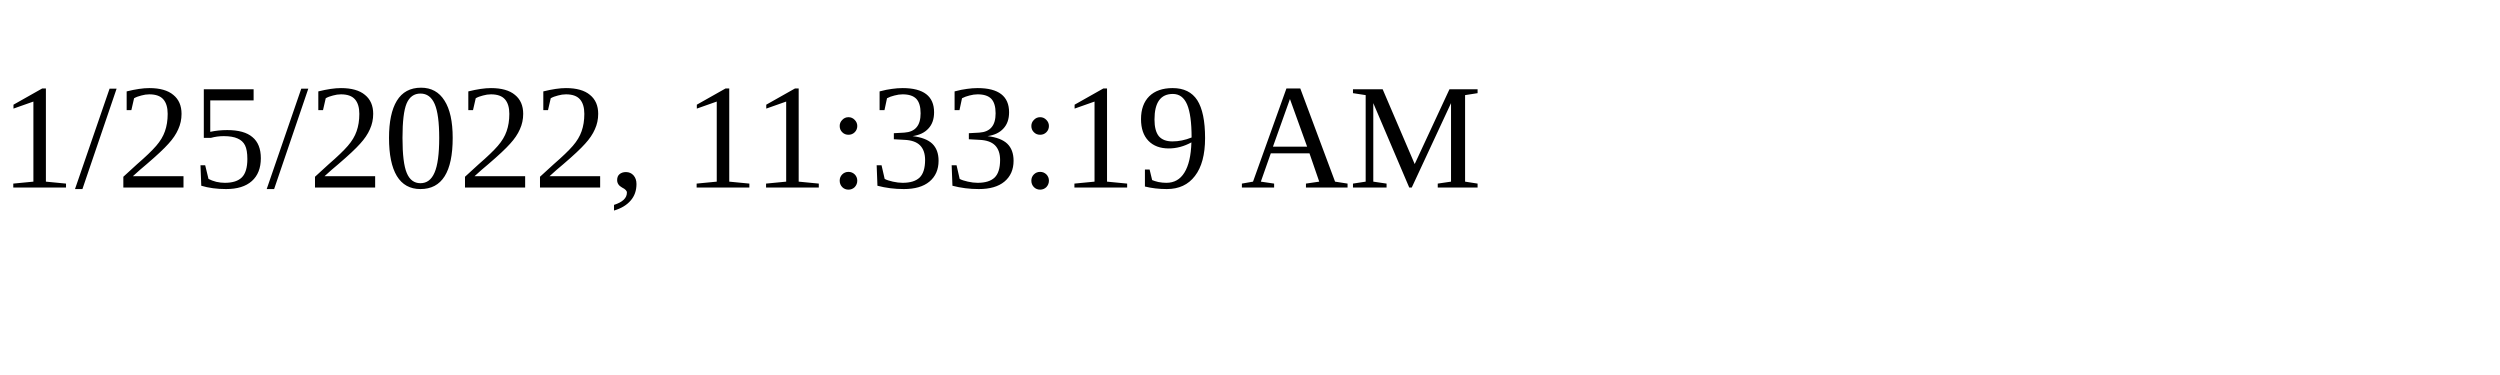
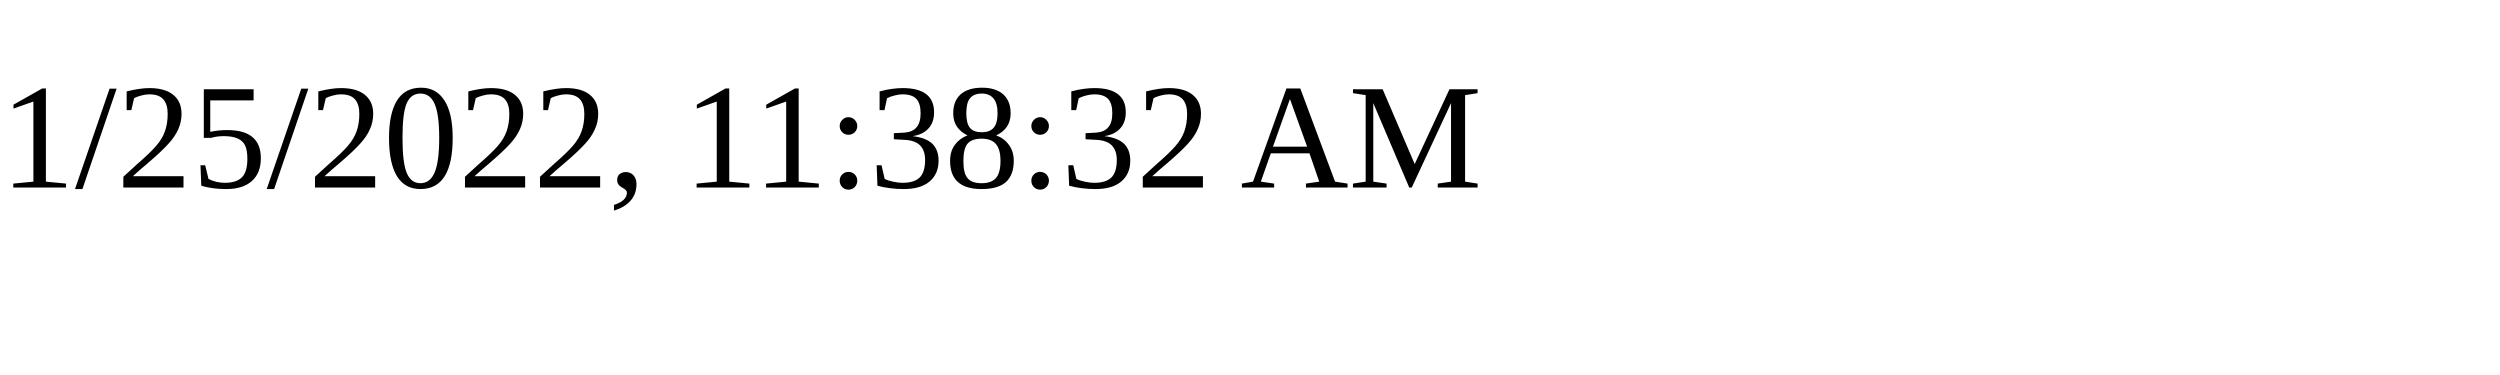
<svg xmlns="http://www.w3.org/2000/svg" height="30" width="200">
-   <text x="0" y="15">1/25/2022, 11:33:19 AM</text>
+   <text x="0" y="15">1/25/2022, 11:38:32 AM</text>
</svg>
